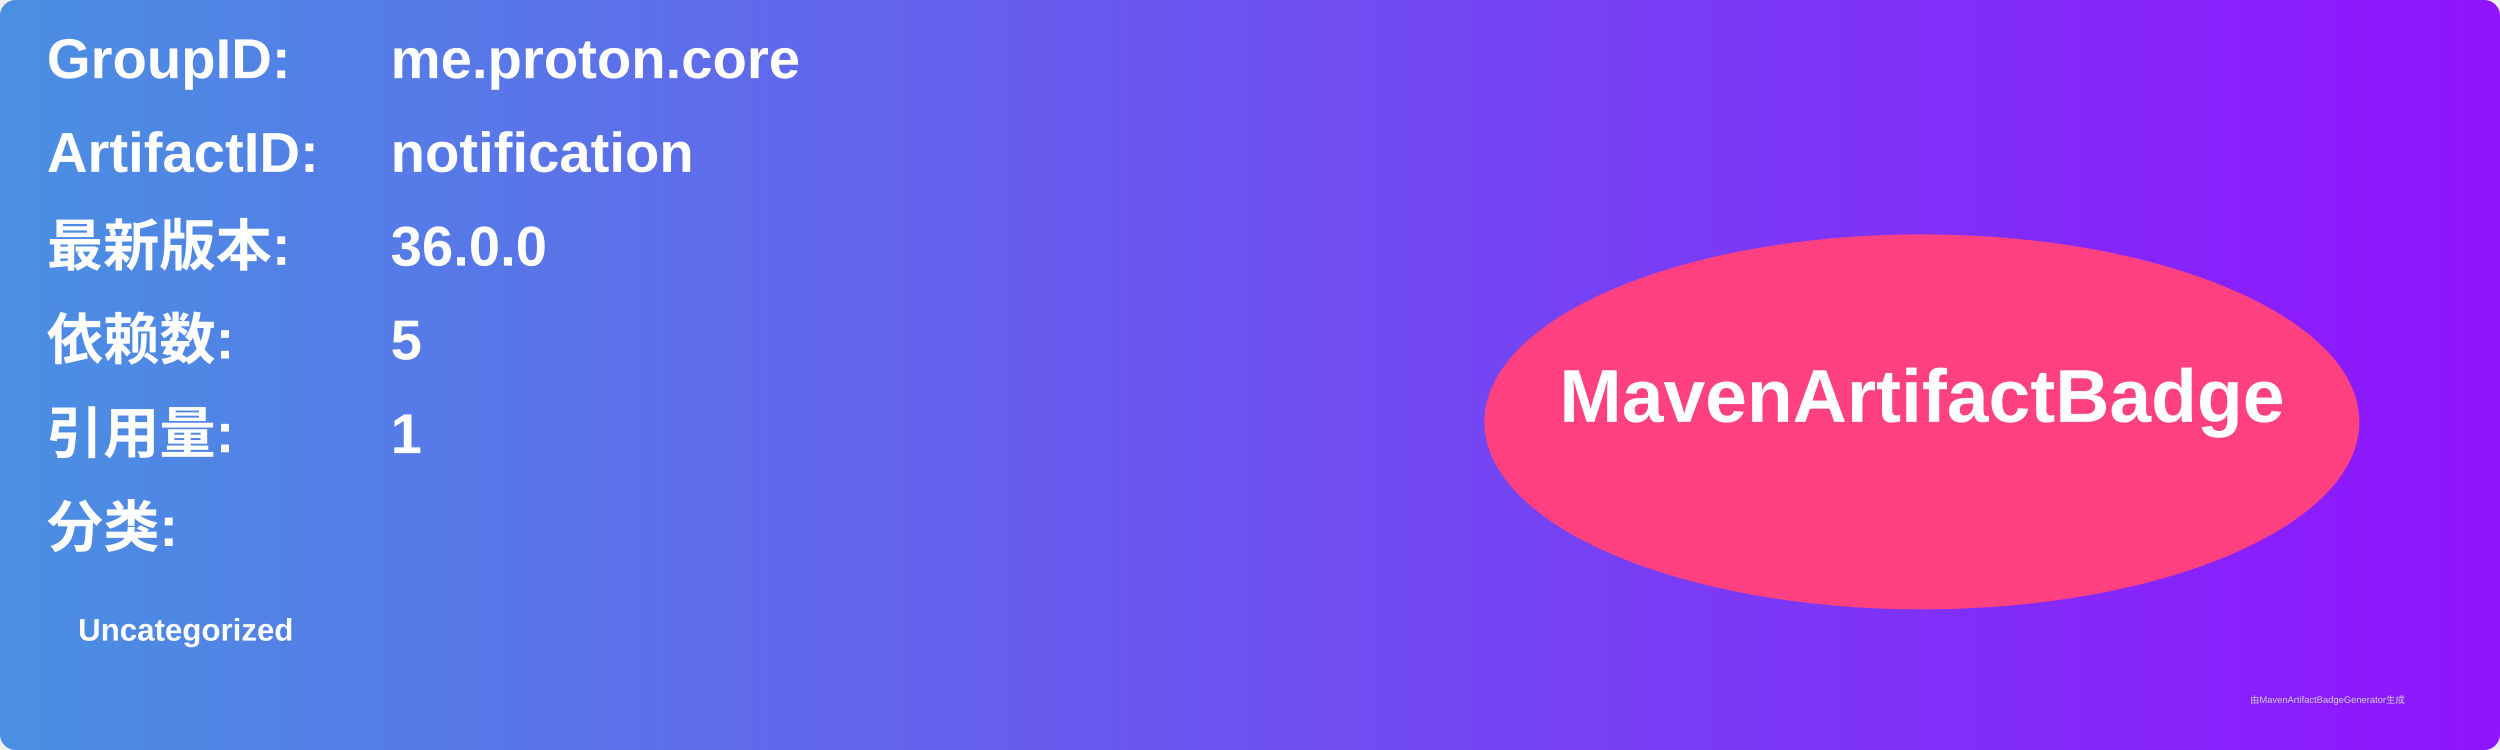
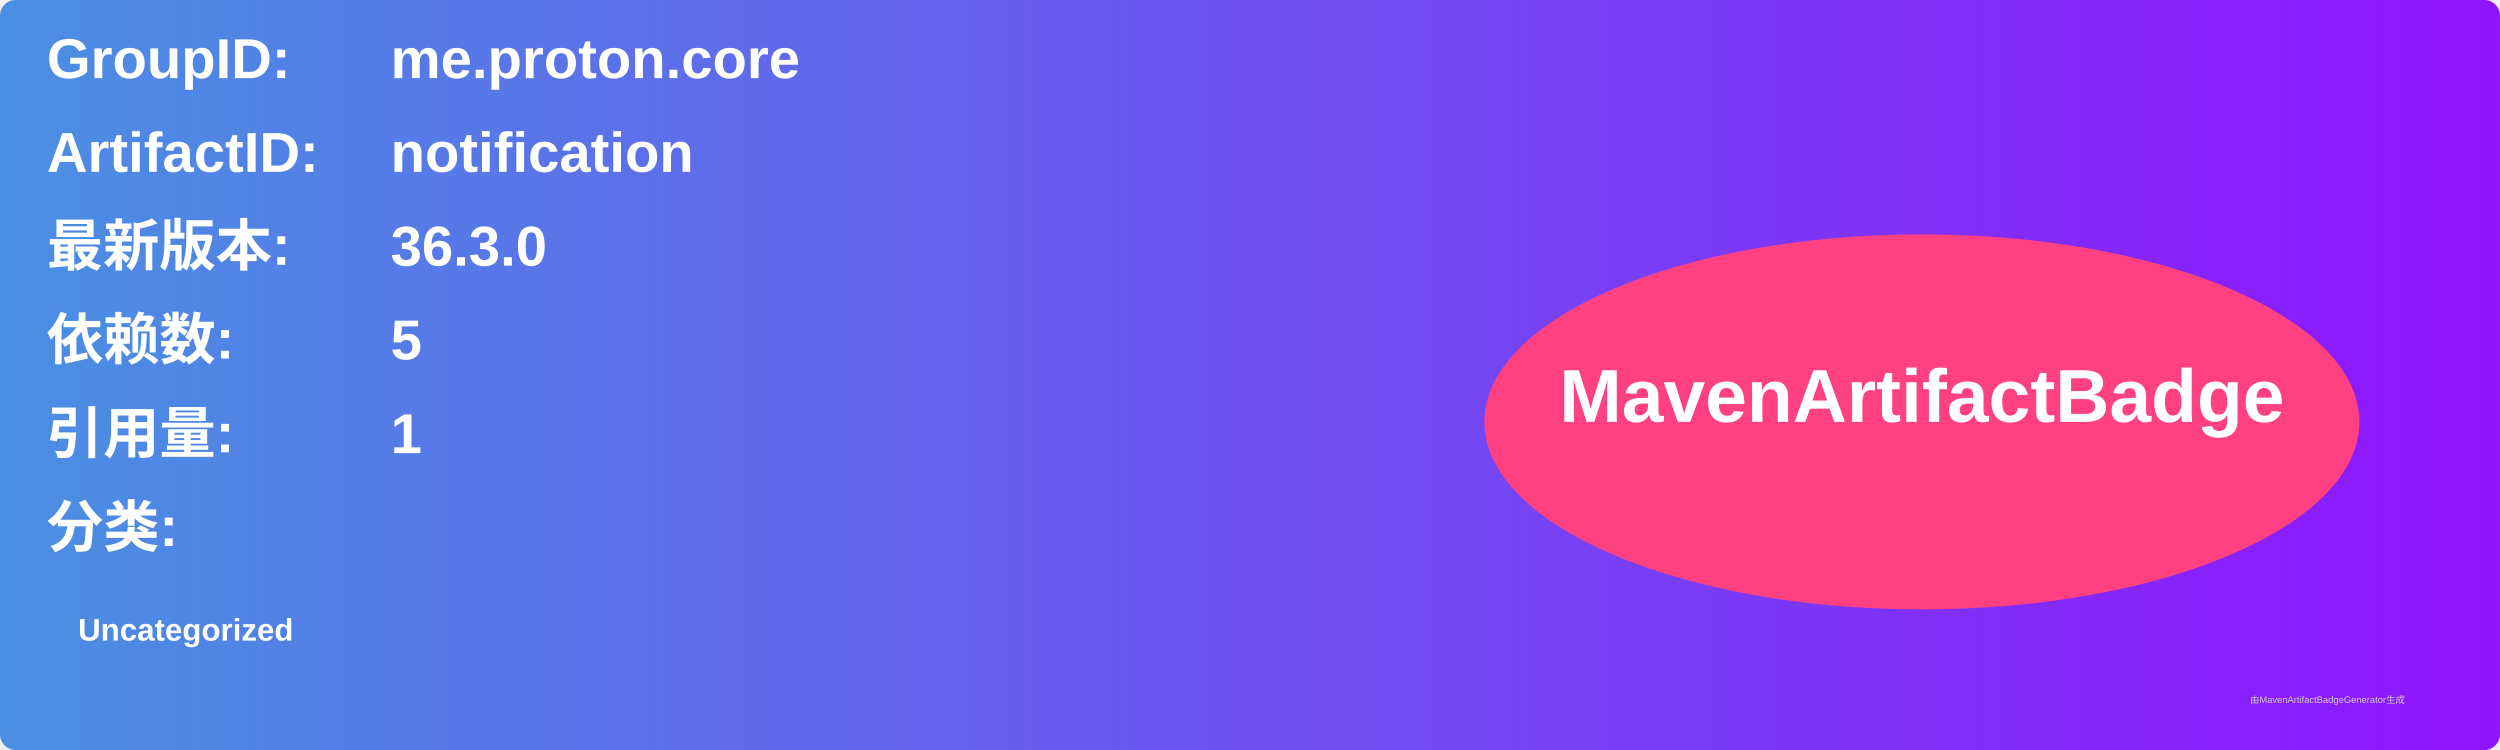
<svg xmlns="http://www.w3.org/2000/svg" width="800" height="240" viewBox="0 0 800 240">
  <linearGradient id="grad" x1="0%" y1="0%" x2="100%" y2="0%">
    <stop offset="0%" stop-color="#4a90e2" />
    <stop offset="100%" stop-color="#9013fe" />
  </linearGradient>
  <rect width="100%" height="100%" rx="5" ry="5" fill="url(#grad)" />
  <g transform="translate(15, 15)">
    <text x="0" y="10" font-family="Arial" font-size="18" fill="white" font-weight="bold" width="260">GroupID:</text>
    <text x="110" y="10" font-family="Arial" font-size="18" fill="white" font-weight="bold" width="460">me.proton.core</text>
    <text x="0" y="40" font-family="Arial" font-size="18" fill="white" font-weight="bold" width="260">ArtifactID:</text>
    <text x="110" y="40" font-family="Arial" font-size="18" fill="white" font-weight="bold" width="460">notification</text>
    <text x="0" y="70" font-family="Arial" font-size="18" fill="white" font-weight="bold">最新版本:</text>
    <text x="110" y="70" font-family="Arial" font-size="18" fill="white" font-weight="bold">
-       <tspan font-weight="bold">36.0.0</tspan>
+       <tspan font-weight="bold">36.3.0</tspan>
    </text>
    <text x="0" y="100" font-family="Arial" font-size="18" fill="white" font-weight="bold">依赖数: </text>
    <text x="110" y="100" font-family="Arial" font-size="18" fill="white">
      <tspan font-weight="bold">5</tspan>
    </text>
    <text x="0" y="130" font-family="Arial" font-size="18" fill="white" font-weight="bold">引用量: </text>
    <text x="110" y="130" font-family="Arial" font-size="18" fill="white">
      <tspan font-weight="bold">1</tspan>
    </text>
    <text x="0" y="160" font-family="Arial" font-size="18" fill="white" font-weight="bold">分类:</text>
    <text x="10" y="190" font-family="Arial" font-size="10" fill="white">
      <tspan font-weight="bold">Uncategorized</tspan>
    </text>
    <ellipse cx="600" cy="120" rx="140" ry="60" fill="#ff4081" />
    <text x="600" y="120" text-anchor="middle" font-family="Arial" font-size="24" fill="white" font-weight="bold">MavenArtifactBadge</text>
  </g>
  <text x="720" y="225" font-family="Arial" font-size="3" fill="#d0d0d0">由MavenArtifactBadgeGenerator生成</text>
</svg>
